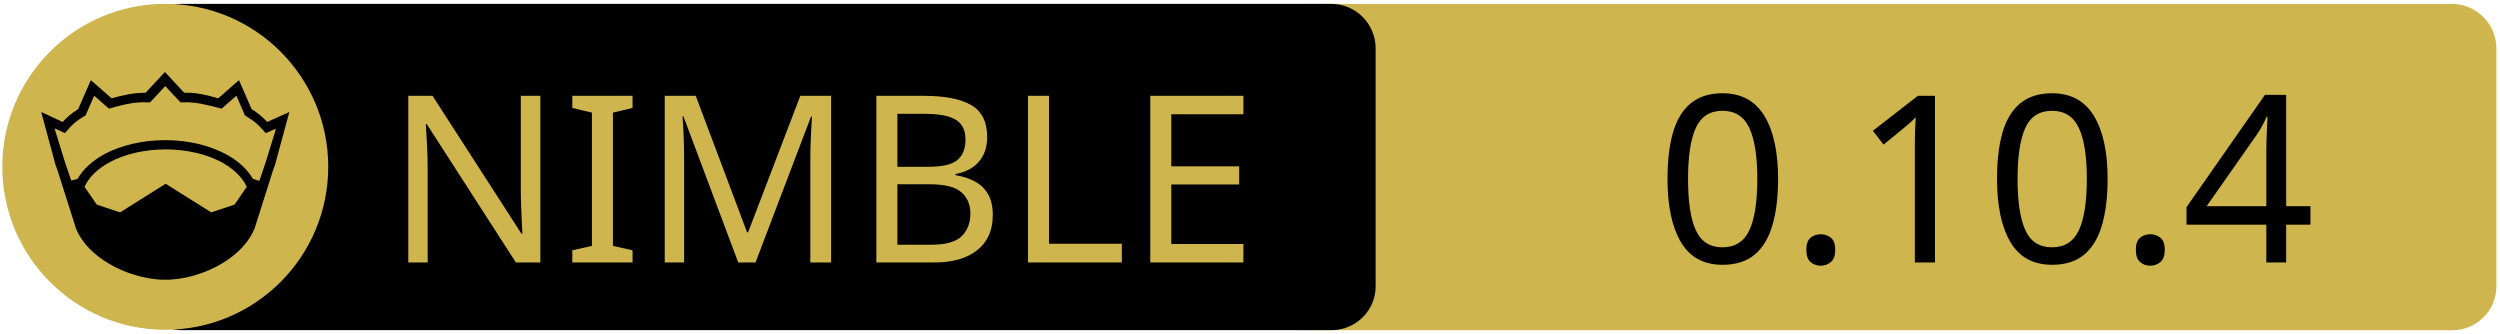
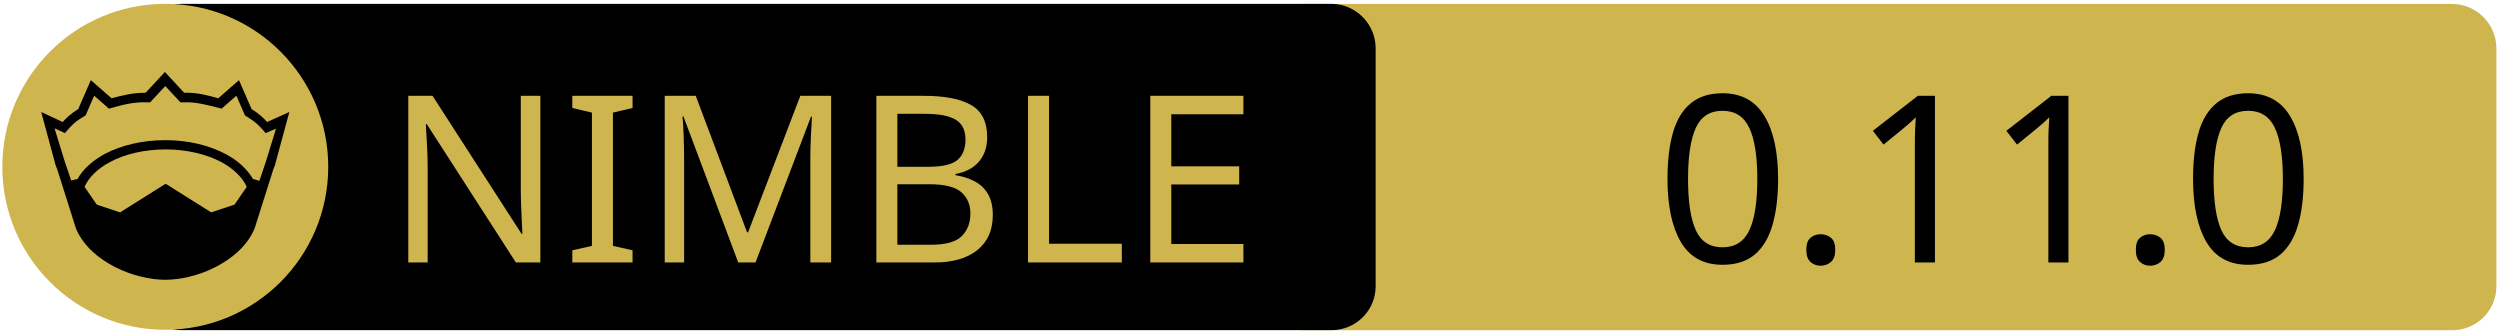
<svg xmlns="http://www.w3.org/2000/svg" xmlns:xlink="http://www.w3.org/1999/xlink" width="675" height="90" xml:space="preserve" version="1.1">
  <a xlink:href="https://github.com/enthus1ast/nimja">
    <g>
      <path fill="#CEB54D" id="svg_15" d="m662.123,89.159l-310.5,0c-6.6,0 -12,-5.4 -12,-12l0,-64.1c0,-6.6 5.4,-12 12,-12l310.4,0c6.6,0 12,5.4 12,12l0,64.1c0.1,6.6 -5.3,12 -11.9,12z" />
      <path id="svg_1" d="m359.524,89.139l-310.5,0c-6.6,0 -12,-5.4 -12,-12l0,-64.1c0,-6.6 5.4,-12 12,-12l310.4,0c6.6,0 12,5.4 12,12l0,64.1c0.1,6.6 -5.3,12 -11.9,12z" />
      <rect id="svg_2" fill="none" height="45.9" width="315.3" class="st0" y="24.539" x="60.224" />
      <circle id="svg_4" fill="#CEB54D" r="44" cy="45.039" cx="44.624" class="st1" />
      <g id="XMLID_4_">
        <path id="svg_5" d="m78.124,30.239l-3.9,14.4l-0.4,1l-5.1,16.1c0,0 0,0 0,0c-2,4.7 -6.1,8.1 -10.6,10.4c-4.5,2.3 -9.5,3.4 -13.5,3.4c-4,0 -8.9,-1.1 -13.5,-3.4c-4.5,-2.3 -8.6,-5.7 -10.6,-10.4c0,0 0,0 0,0l-5.1,-16.1l-0.4,-1l-3.9,-14.4l5.8,2.7c0.9,-1 2,-2.1 4.2,-3.5l3.4,-7.8l5.6,4.9c2.9,-0.8 5.8,-1.5 9.2,-1.5l5.2,-5.6l5.2,5.6c3.4,-0.1 6.4,0.7 9.2,1.5l5.6,-4.9l3.4,7.8c2.2,1.4 3.3,2.5 4.2,3.5l6,-2.7z" />
        <g id="XMLID_6_">
          <g id="svg_6">
            <path id="svg_7" fill="#CEB54D" d="m66.624,50.439l-3.3,4.8l-6.3,2.1l-12.1,-7.6c-0.1,-0.1 -0.3,-0.1 -0.4,0l-12.1,7.6l-6.3,-2.1l-3.3,-4.8c1.2,-2.6 3.5,-4.9 6.9,-6.7c3.9,-2.1 9.2,-3.4 15,-3.4c5.7,0 11,1.3 15,3.4c3.3,1.8 5.7,4.1 6.9,6.7z" class="st1" />
          </g>
          <g id="svg_8" />
        </g>
        <g id="XMLID_5_">
          <g id="svg_9">
            <path id="svg_10" fill="#CEB54D" d="m74.524,34.739l-2.8,9.1l-1.7,5l-1.6,-0.5c0,0 -0.1,0 -0.1,0c-1.6,-2.7 -4.2,-5.1 -7.5,-6.8c-4.4,-2.3 -10,-3.7 -16.2,-3.7c-6.2,0 -11.9,1.4 -16.3,3.7c-3.3,1.8 -5.9,4.1 -7.4,6.8c0,0 -0.1,0 -0.1,0l-1.6,0.4l-1.7,-5l-2.8,-9.1l2.8,1.3l0.6,-0.7c1.2,-1.3 1.8,-2.2 4.7,-3.9l0.3,-0.2l2.3,-5.3l4,3.5l0.7,-0.2c3.2,-0.9 6.3,-1.7 9.8,-1.5l0.6,0l4.1,-4.4l4.1,4.4l0.6,0c3.5,-0.2 6.5,0.7 9.8,1.5l0.7,0.2l4,-3.5l2.3,5.3l0.3,0.2c2.9,1.8 3.5,2.6 4.7,3.9l0.6,0.7l2.8,-1.2z" class="st1" />
          </g>
          <g id="svg_11" />
        </g>
      </g>
      <text x="-442" y="-350.021" id="svg_16" font-size="63px" font-family="'PT Sans Caption', 'Tahoma', 'Helvetica Neue Medium', 'PT Sans', sans-serif" fill="#CEB54D" class="st1 st2 st3" transform="matrix(1 0 0 1 546.13 420.879)">NIMBLE</text>
-       <text x="-99.0" y="-350.012" id="svg_17" font-size="63.012px" font-family="'PT Sans Caption', 'Tahoma', 'Helvetica Neue Medium', 'PT Sans', sans-serif" fill="#000000" class="st1 st2 st3" transform="matrix(1 0 0 1 546.13 420.879)">0.10.4</text>
+       <text x="-99.0" y="-350.012" id="svg_17" font-size="63.012px" font-family="'PT Sans Caption', 'Tahoma', 'Helvetica Neue Medium', 'PT Sans', sans-serif" fill="#000000" class="st1 st2 st3" transform="matrix(1 0 0 1 546.13 420.879)">0.11.0</text>
    </g>
  </a>
</svg>
